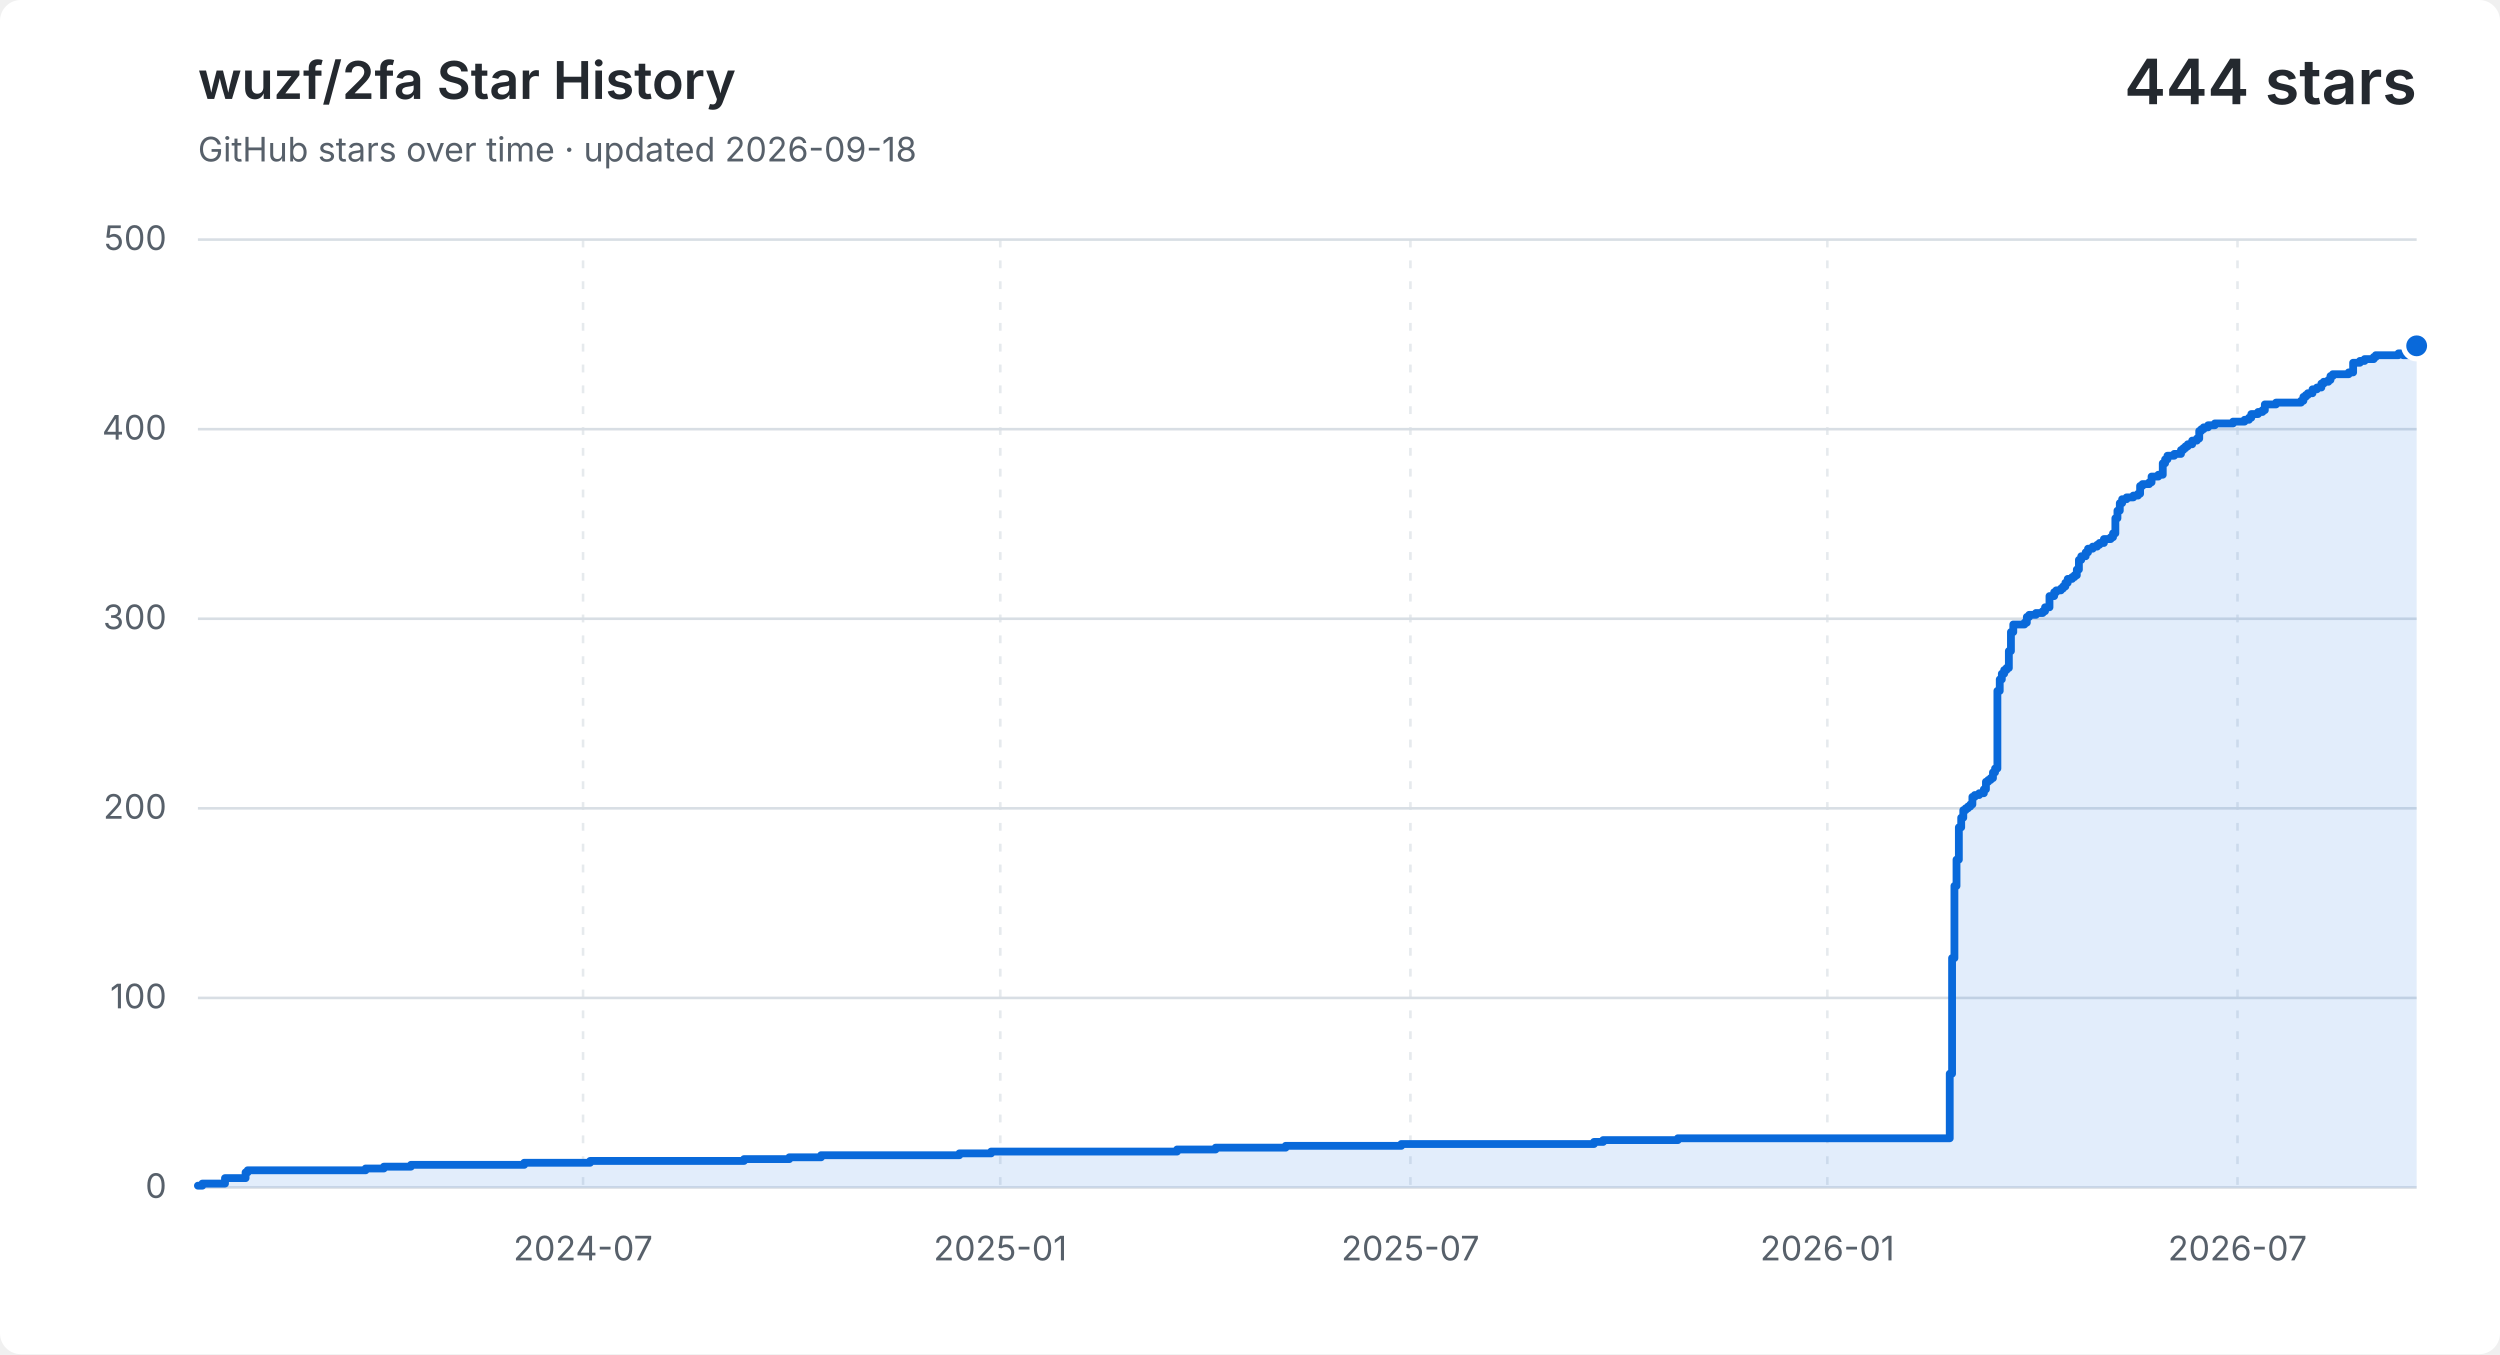
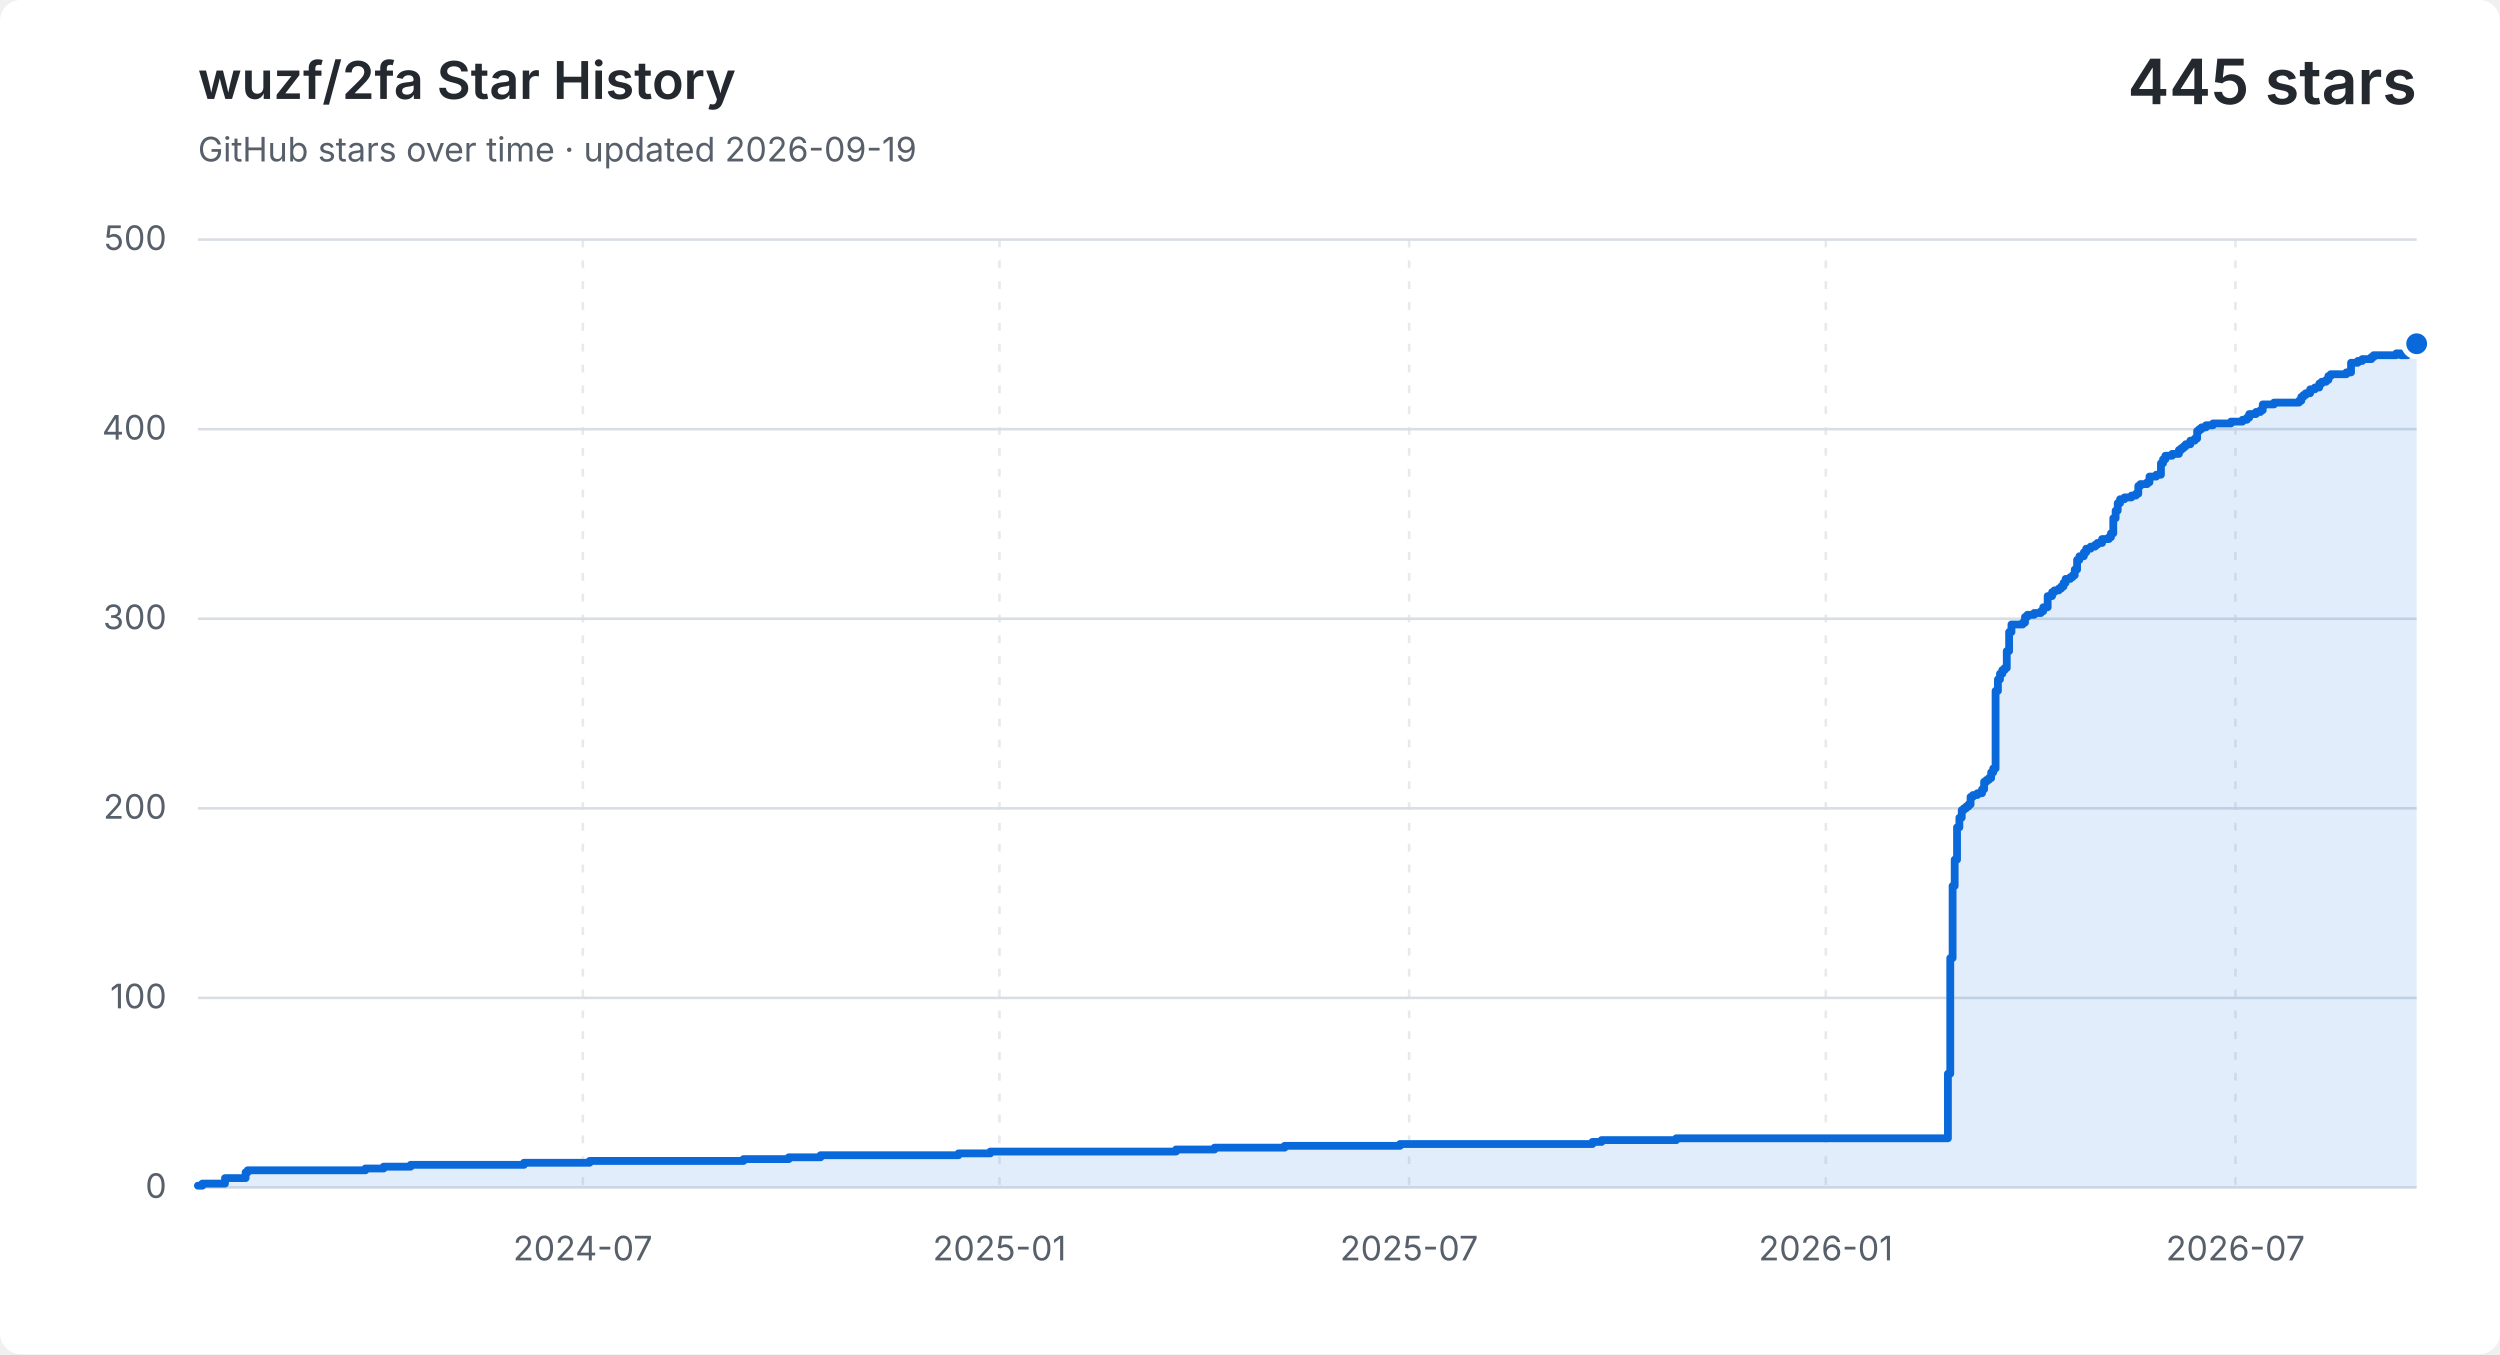
<svg xmlns="http://www.w3.org/2000/svg" width="960" height="520" viewBox="0 0 960 520" role="img" aria-labelledby="title description">
  <style>
    .background { fill: #ffffff; }
    .grid { fill: none; stroke: #d8dee4; stroke-width: 1; }
    .vertical { stroke-dasharray: 3 5; opacity: .65; }
    .label, .subtitle { fill: #57606a; font: 13px -apple-system, BlinkMacSystemFont, "Segoe UI", sans-serif; }
    .heading, .value { fill: #24292f; font-family: -apple-system, BlinkMacSystemFont, "Segoe UI", sans-serif; }
    .heading { font-size: 20px; font-weight: 600; }
    .value { font-size: 24px; font-weight: 600; }
    .area { fill: #0969da; opacity: .12; }
    .line { fill: none; stroke: #0969da; stroke-linecap: round; stroke-linejoin: round; stroke-width: 3; }
    .point { fill: #0969da; stroke: #ffffff; stroke-width: 2; }
    @media (prefers-color-scheme: dark) {
      .background { fill: #0d1117; }
      .grid { stroke: #30363d; }
      .label, .subtitle { fill: #8b949e; }
      .heading, .value { fill: #f0f6fc; }
      .area { fill: #58a6ff; }
      .line { stroke: #58a6ff; }
      .point { fill: #58a6ff; stroke: #0d1117; }
    }
  </style>
  <rect class="background" width="960" height="520" rx="8" />
  <text class="heading" x="76" y="38">wuzf/2fa Star History</text>
-   <text class="subtitle" x="76" y="62">GitHub stars over time · updated 2026-09-18</text>
-   <text class="value" x="928" y="40" text-anchor="end">444 stars</text>
+   <text class="subtitle" x="76" y="62">GitHub stars over time · updated 2026-09-19</text>
+   <text class="value" x="928" y="40" text-anchor="end">445 stars</text>
  <path class="grid" d="M 76 456.0 H 928" />
  <text class="label" x="64" y="460.0" text-anchor="end">0</text>
  <path class="grid" d="M 76 383.2 H 928" />
  <text class="label" x="64" y="387.2" text-anchor="end">100</text>
  <path class="grid" d="M 76 310.4 H 928" />
  <text class="label" x="64" y="314.4" text-anchor="end">200</text>
  <path class="grid" d="M 76 237.6 H 928" />
  <text class="label" x="64" y="241.6" text-anchor="end">300</text>
  <path class="grid" d="M 76 164.8 H 928" />
  <text class="label" x="64" y="168.8" text-anchor="end">400</text>
  <path class="grid" d="M 76 92.0 H 928" />
  <text class="label" x="64" y="96.0" text-anchor="end">500</text>
-   <path class="grid vertical" d="M 223.9 92 V 456" />
-   <text class="label" x="223.9" y="484" text-anchor="middle">2024-07</text>
-   <path class="grid vertical" d="M 384.1 92 V 456" />
-   <text class="label" x="384.1" y="484" text-anchor="middle">2025-01</text>
-   <path class="grid vertical" d="M 541.6 92 V 456" />
-   <text class="label" x="541.6" y="484" text-anchor="middle">2025-07</text>
-   <path class="grid vertical" d="M 701.7 92 V 456" />
-   <text class="label" x="701.7" y="484" text-anchor="middle">2026-01</text>
-   <path class="grid vertical" d="M 859.2 92 V 456" />
-   <text class="label" x="859.2" y="484" text-anchor="middle">2026-07</text>
-   <path class="area" d="M 76.0 455.3 H 77.7 V 454.5 H 86.4 V 452.4 H 94.3 V 450.2 H 95.1 V 449.4 H 140.4 V 448.7 H 147.4 V 448.0 H 157.8 V 447.3 H 201.3 V 446.5 H 226.6 V 445.8 H 285.7 V 445.1 H 303.1 V 444.4 H 315.3 V 443.6 H 368.4 V 442.9 H 380.6 V 442.2 H 452.0 V 441.4 H 466.8 V 440.7 H 493.7 V 440.0 H 538.1 V 439.3 H 612.1 V 438.5 H 615.6 V 437.8 H 644.3 V 437.1 H 748.7 V 412.3 H 749.6 V 367.9 H 750.5 V 340.2 H 751.3 V 330.1 H 752.2 V 317.7 H 753.1 V 314.0 H 753.9 V 311.1 H 754.8 V 310.4 H 755.7 V 309.7 H 756.6 V 308.9 H 757.4 V 306.0 H 758.3 V 305.3 H 760.0 V 304.6 H 761.8 V 303.1 H 762.6 V 300.2 H 763.5 V 299.5 H 764.4 V 298.8 H 765.3 V 296.6 H 766.1 V 295.1 H 767.0 V 265.3 H 767.9 V 260.9 H 768.7 V 258.7 H 769.6 V 257.3 H 770.5 V 256.5 H 771.4 V 250.0 H 772.2 V 242.7 H 773.1 V 239.8 H 777.4 V 239.1 H 778.3 V 236.9 H 779.2 V 236.1 H 781.8 V 235.4 H 784.4 V 234.7 H 785.3 V 233.2 H 787.0 V 228.9 H 788.8 V 227.4 H 789.6 V 226.7 H 791.4 V 226.0 H 792.2 V 225.2 H 793.1 V 223.8 H 794.0 V 222.3 H 795.7 V 221.6 H 796.6 V 220.9 H 797.5 V 218.7 H 798.3 V 215.0 H 799.2 V 213.6 H 800.9 V 212.1 H 801.8 V 210.7 H 803.6 V 209.9 H 805.3 V 209.2 H 806.2 V 208.5 H 807.9 V 207.0 H 810.5 V 206.3 H 811.4 V 204.8 H 812.3 V 199.0 H 813.1 V 196.1 H 814.0 V 193.2 H 814.9 V 191.7 H 816.6 V 191.0 H 819.2 V 190.3 H 821.0 V 189.6 H 821.8 V 186.6 H 822.7 V 185.9 H 825.3 V 185.2 H 826.2 V 183.0 H 828.8 V 182.3 H 830.5 V 177.9 H 831.4 V 176.4 H 832.3 V 175.0 H 834.9 V 174.3 H 837.5 V 172.8 H 838.4 V 172.1 H 839.2 V 171.4 H 840.1 V 170.6 H 841.8 V 169.2 H 843.6 V 168.4 H 844.5 V 165.5 H 845.3 V 164.8 H 846.2 V 164.1 H 847.9 V 163.3 H 850.5 V 162.6 H 857.5 V 161.9 H 861.9 V 161.2 H 863.6 V 160.4 H 864.5 V 159.0 H 867.1 V 158.2 H 868.8 V 157.5 H 869.7 V 155.3 H 874.0 V 154.6 H 883.6 V 153.9 H 884.5 V 152.4 H 885.4 V 151.7 H 886.2 V 151.0 H 888.0 V 149.5 H 889.7 V 148.8 H 891.4 V 147.3 H 892.3 V 146.6 H 894.1 V 145.9 H 894.9 V 144.4 H 895.8 V 143.7 H 901.9 V 143.0 H 903.6 V 139.3 H 906.2 V 138.6 H 908.0 V 137.9 H 908.9 V 137.9 H 909.7 V 137.9 H 910.6 V 137.9 H 911.5 V 137.1 H 912.3 V 136.4 H 913.2 V 136.4 H 914.1 V 136.4 H 914.9 V 136.4 H 915.8 V 136.4 H 916.7 V 136.4 H 917.6 V 136.4 H 918.4 V 136.4 H 919.3 V 136.4 H 920.2 V 136.4 H 921.0 V 135.7 H 921.9 V 135.7 H 922.8 V 136.4 H 923.6 V 136.4 H 924.5 V 136.4 H 925.4 V 135.7 H 926.3 V 135.0 H 927.1 V 134.2 H 928.0 V 132.8 V 456 H 76.0 Z" />
-   <path class="line" d="M 76.0 455.3 H 77.7 V 454.5 H 86.4 V 452.4 H 94.3 V 450.2 H 95.1 V 449.4 H 140.4 V 448.7 H 147.4 V 448.0 H 157.8 V 447.3 H 201.3 V 446.5 H 226.6 V 445.8 H 285.7 V 445.1 H 303.1 V 444.4 H 315.3 V 443.6 H 368.4 V 442.9 H 380.6 V 442.2 H 452.0 V 441.4 H 466.8 V 440.7 H 493.7 V 440.0 H 538.1 V 439.3 H 612.1 V 438.5 H 615.6 V 437.8 H 644.3 V 437.1 H 748.7 V 412.3 H 749.6 V 367.9 H 750.5 V 340.2 H 751.3 V 330.1 H 752.2 V 317.7 H 753.1 V 314.0 H 753.9 V 311.1 H 754.8 V 310.4 H 755.7 V 309.7 H 756.6 V 308.9 H 757.4 V 306.0 H 758.3 V 305.3 H 760.0 V 304.6 H 761.8 V 303.1 H 762.6 V 300.2 H 763.5 V 299.5 H 764.4 V 298.8 H 765.3 V 296.6 H 766.1 V 295.1 H 767.0 V 265.3 H 767.9 V 260.9 H 768.7 V 258.7 H 769.6 V 257.3 H 770.5 V 256.5 H 771.4 V 250.0 H 772.2 V 242.7 H 773.1 V 239.8 H 777.4 V 239.1 H 778.3 V 236.9 H 779.2 V 236.1 H 781.8 V 235.4 H 784.4 V 234.7 H 785.3 V 233.2 H 787.0 V 228.9 H 788.8 V 227.4 H 789.6 V 226.7 H 791.4 V 226.0 H 792.2 V 225.2 H 793.1 V 223.8 H 794.0 V 222.3 H 795.7 V 221.6 H 796.6 V 220.9 H 797.5 V 218.7 H 798.3 V 215.0 H 799.2 V 213.6 H 800.9 V 212.1 H 801.8 V 210.7 H 803.6 V 209.9 H 805.3 V 209.2 H 806.2 V 208.5 H 807.9 V 207.0 H 810.5 V 206.3 H 811.4 V 204.8 H 812.3 V 199.0 H 813.1 V 196.1 H 814.0 V 193.2 H 814.9 V 191.7 H 816.6 V 191.0 H 819.2 V 190.3 H 821.0 V 189.6 H 821.8 V 186.6 H 822.7 V 185.9 H 825.3 V 185.2 H 826.2 V 183.0 H 828.8 V 182.3 H 830.5 V 177.9 H 831.4 V 176.4 H 832.3 V 175.0 H 834.9 V 174.3 H 837.5 V 172.8 H 838.4 V 172.1 H 839.2 V 171.4 H 840.1 V 170.6 H 841.8 V 169.2 H 843.6 V 168.4 H 844.5 V 165.5 H 845.3 V 164.8 H 846.2 V 164.1 H 847.9 V 163.3 H 850.5 V 162.6 H 857.5 V 161.9 H 861.9 V 161.2 H 863.6 V 160.4 H 864.5 V 159.0 H 867.1 V 158.2 H 868.8 V 157.5 H 869.7 V 155.3 H 874.0 V 154.6 H 883.6 V 153.9 H 884.5 V 152.4 H 885.4 V 151.7 H 886.2 V 151.0 H 888.0 V 149.5 H 889.7 V 148.8 H 891.4 V 147.3 H 892.3 V 146.6 H 894.1 V 145.9 H 894.9 V 144.4 H 895.8 V 143.7 H 901.9 V 143.0 H 903.6 V 139.3 H 906.2 V 138.6 H 908.0 V 137.9 H 908.9 V 137.9 H 909.7 V 137.9 H 910.6 V 137.9 H 911.5 V 137.1 H 912.3 V 136.4 H 913.2 V 136.4 H 914.1 V 136.4 H 914.9 V 136.4 H 915.8 V 136.4 H 916.7 V 136.4 H 917.6 V 136.4 H 918.4 V 136.4 H 919.3 V 136.4 H 920.2 V 136.4 H 921.0 V 135.7 H 921.9 V 135.7 H 922.8 V 136.4 H 923.6 V 136.4 H 924.5 V 136.4 H 925.4 V 135.7 H 926.3 V 135.0 H 927.1 V 134.2 H 928.0 V 132.8" />
-   <circle class="point" cx="928.0" cy="132.8" r="5" />
+   <path class="grid vertical" d="M 223.8 92 V 456" />
+   <text class="label" x="223.8" y="484" text-anchor="middle">2024-07</text>
+   <path class="grid vertical" d="M 383.8 92 V 456" />
+   <text class="label" x="383.8" y="484" text-anchor="middle">2025-01</text>
+   <path class="grid vertical" d="M 541.1 92 V 456" />
+   <text class="label" x="541.1" y="484" text-anchor="middle">2025-07</text>
+   <path class="grid vertical" d="M 701.1 92 V 456" />
+   <text class="label" x="701.1" y="484" text-anchor="middle">2026-01</text>
+   <path class="grid vertical" d="M 858.4 92 V 456" />
+   <text class="label" x="858.4" y="484" text-anchor="middle">2026-07</text>
+   <path class="area" d="M 76.0 455.3 H 77.7 V 454.5 H 86.4 V 452.4 H 94.3 V 450.2 H 95.1 V 449.4 H 140.3 V 448.7 H 147.3 V 448.0 H 157.7 V 447.3 H 201.2 V 446.5 H 226.4 V 445.8 H 285.5 V 445.1 H 302.9 V 444.4 H 315.1 V 443.6 H 368.1 V 442.9 H 380.3 V 442.2 H 451.6 V 441.4 H 466.4 V 440.7 H 493.3 V 440.0 H 537.6 V 439.3 H 611.5 V 438.5 H 615.0 V 437.8 H 643.7 V 437.1 H 748.0 V 412.3 H 748.9 V 367.9 H 749.8 V 340.2 H 750.6 V 330.1 H 751.5 V 317.7 H 752.4 V 314.0 H 753.3 V 311.1 H 754.1 V 310.4 H 755.0 V 309.7 H 755.9 V 308.9 H 756.7 V 306.0 H 757.6 V 305.3 H 759.3 V 304.6 H 761.1 V 303.1 H 761.9 V 300.2 H 762.8 V 299.5 H 763.7 V 298.8 H 764.6 V 296.6 H 765.4 V 295.1 H 766.3 V 265.3 H 767.2 V 260.9 H 768.0 V 258.7 H 768.9 V 257.3 H 769.8 V 256.5 H 770.6 V 250.0 H 771.5 V 242.7 H 772.4 V 239.8 H 776.7 V 239.1 H 777.6 V 236.9 H 778.5 V 236.1 H 781.1 V 235.4 H 783.7 V 234.7 H 784.6 V 233.2 H 786.3 V 228.9 H 788.0 V 227.4 H 788.9 V 226.7 H 790.6 V 226.0 H 791.5 V 225.2 H 792.4 V 223.8 H 793.2 V 222.3 H 795.0 V 221.6 H 795.9 V 220.9 H 796.7 V 218.7 H 797.6 V 215.0 H 798.5 V 213.6 H 800.2 V 212.1 H 801.1 V 210.7 H 802.8 V 209.9 H 804.5 V 209.2 H 805.4 V 208.5 H 807.2 V 207.0 H 809.8 V 206.3 H 810.6 V 204.8 H 811.5 V 199.0 H 812.4 V 196.1 H 813.2 V 193.2 H 814.1 V 191.7 H 815.8 V 191.0 H 818.5 V 190.3 H 820.2 V 189.6 H 821.1 V 186.6 H 821.9 V 185.9 H 824.5 V 185.2 H 825.4 V 183.0 H 828.0 V 182.3 H 829.8 V 177.9 H 830.6 V 176.4 H 831.5 V 175.0 H 834.1 V 174.3 H 836.7 V 172.8 H 837.6 V 172.1 H 838.5 V 171.4 H 839.3 V 170.6 H 841.1 V 169.2 H 842.8 V 168.4 H 843.7 V 165.5 H 844.5 V 164.8 H 845.4 V 164.1 H 847.1 V 163.3 H 849.8 V 162.6 H 856.7 V 161.9 H 861.1 V 161.2 H 862.8 V 160.4 H 863.7 V 159.0 H 866.3 V 158.2 H 868.0 V 157.5 H 868.9 V 155.3 H 873.2 V 154.6 H 882.8 V 153.9 H 883.7 V 152.4 H 884.5 V 151.7 H 885.4 V 151.0 H 887.1 V 149.5 H 888.9 V 148.8 H 890.6 V 147.3 H 891.5 V 146.6 H 893.2 V 145.9 H 894.1 V 144.4 H 895.0 V 143.7 H 901.0 V 143.0 H 902.8 V 139.3 H 905.4 V 138.6 H 907.1 V 137.9 H 908.0 V 137.9 H 908.9 V 137.9 H 909.7 V 137.9 H 910.6 V 137.1 H 911.5 V 136.4 H 912.4 V 136.4 H 913.2 V 136.4 H 914.1 V 136.4 H 915.0 V 136.4 H 915.8 V 136.4 H 916.7 V 136.4 H 917.6 V 136.4 H 918.4 V 136.4 H 919.3 V 136.4 H 920.2 V 135.7 H 921.0 V 135.7 H 921.9 V 136.4 H 922.8 V 136.4 H 923.7 V 136.4 H 924.5 V 135.7 H 925.4 V 135.0 H 926.3 V 134.2 H 927.1 V 132.8 H 928.0 V 132.0 V 456 H 76.0 Z" />
+   <path class="line" d="M 76.0 455.3 H 77.7 V 454.5 H 86.4 V 452.4 H 94.3 V 450.2 H 95.1 V 449.4 H 140.3 V 448.7 H 147.3 V 448.0 H 157.7 V 447.3 H 201.2 V 446.5 H 226.4 V 445.8 H 285.5 V 445.1 H 302.9 V 444.4 H 315.1 V 443.6 H 368.1 V 442.9 H 380.3 V 442.2 H 451.6 V 441.4 H 466.4 V 440.7 H 493.3 V 440.0 H 537.6 V 439.3 H 611.5 V 438.5 H 615.0 V 437.8 H 643.7 V 437.1 H 748.0 V 412.3 H 748.9 V 367.9 H 749.8 V 340.2 H 750.6 V 330.1 H 751.5 V 317.7 H 752.4 V 314.0 H 753.3 V 311.1 H 754.1 V 310.4 H 755.0 V 309.7 H 755.9 V 308.9 H 756.7 V 306.0 H 757.6 V 305.3 H 759.3 V 304.6 H 761.1 V 303.1 H 761.9 V 300.2 H 762.8 V 299.5 H 763.7 V 298.8 H 764.6 V 296.6 H 765.4 V 295.1 H 766.3 V 265.3 H 767.2 V 260.9 H 768.0 V 258.7 H 768.9 V 257.3 H 769.8 V 256.5 H 770.6 V 250.0 H 771.5 V 242.7 H 772.4 V 239.8 H 776.7 V 239.1 H 777.6 V 236.9 H 778.5 V 236.1 H 781.1 V 235.4 H 783.7 V 234.7 H 784.6 V 233.2 H 786.3 V 228.9 H 788.0 V 227.4 H 788.9 V 226.7 H 790.6 V 226.0 H 791.5 V 225.2 H 792.4 V 223.8 H 793.2 V 222.3 H 795.0 V 221.6 H 795.9 V 220.9 H 796.7 V 218.7 H 797.6 V 215.0 H 798.5 V 213.6 H 800.2 V 212.1 H 801.1 V 210.7 H 802.8 V 209.9 H 804.5 V 209.2 H 805.4 V 208.5 H 807.2 V 207.0 H 809.8 V 206.3 H 810.6 V 204.8 H 811.5 V 199.0 H 812.4 V 196.1 H 813.2 V 193.2 H 814.1 V 191.7 H 815.8 V 191.0 H 818.5 V 190.3 H 820.2 V 189.6 H 821.1 V 186.6 H 821.9 V 185.9 H 824.5 V 185.2 H 825.4 V 183.0 H 828.0 V 182.3 H 829.8 V 177.9 H 830.6 V 176.4 H 831.5 V 175.0 H 834.1 V 174.3 H 836.7 V 172.8 H 837.6 V 172.1 H 838.5 V 171.4 H 839.3 V 170.6 H 841.1 V 169.2 H 842.8 V 168.4 H 843.7 V 165.5 H 844.5 V 164.8 H 845.4 V 164.1 H 847.1 V 163.3 H 849.8 V 162.6 H 856.7 V 161.9 H 861.1 V 161.2 H 862.8 V 160.4 H 863.7 V 159.0 H 866.3 V 158.2 H 868.0 V 157.5 H 868.9 V 155.3 H 873.2 V 154.6 H 882.8 V 153.9 H 883.7 V 152.4 H 884.5 V 151.7 H 885.4 V 151.0 H 887.1 V 149.5 H 888.9 V 148.8 H 890.6 V 147.3 H 891.5 V 146.6 H 893.2 V 145.9 H 894.1 V 144.4 H 895.0 V 143.7 H 901.0 V 143.0 H 902.8 V 139.3 H 905.4 V 138.6 H 907.1 V 137.9 H 908.0 V 137.9 H 908.9 V 137.9 H 909.7 V 137.9 H 910.6 V 137.1 H 911.5 V 136.4 H 912.4 V 136.4 H 913.2 V 136.4 H 914.1 V 136.4 H 915.0 V 136.4 H 915.8 V 136.4 H 916.7 V 136.4 H 917.6 V 136.4 H 918.4 V 136.4 H 919.3 V 136.4 H 920.2 V 135.7 H 921.0 V 135.7 H 921.9 V 136.4 H 922.8 V 136.4 H 923.7 V 136.4 H 924.5 V 135.7 H 925.4 V 135.0 H 926.3 V 134.2 H 927.1 V 132.8 H 928.0 V 132.0" />
+   <circle class="point" cx="928.0" cy="132.0" r="5" />
</svg>
